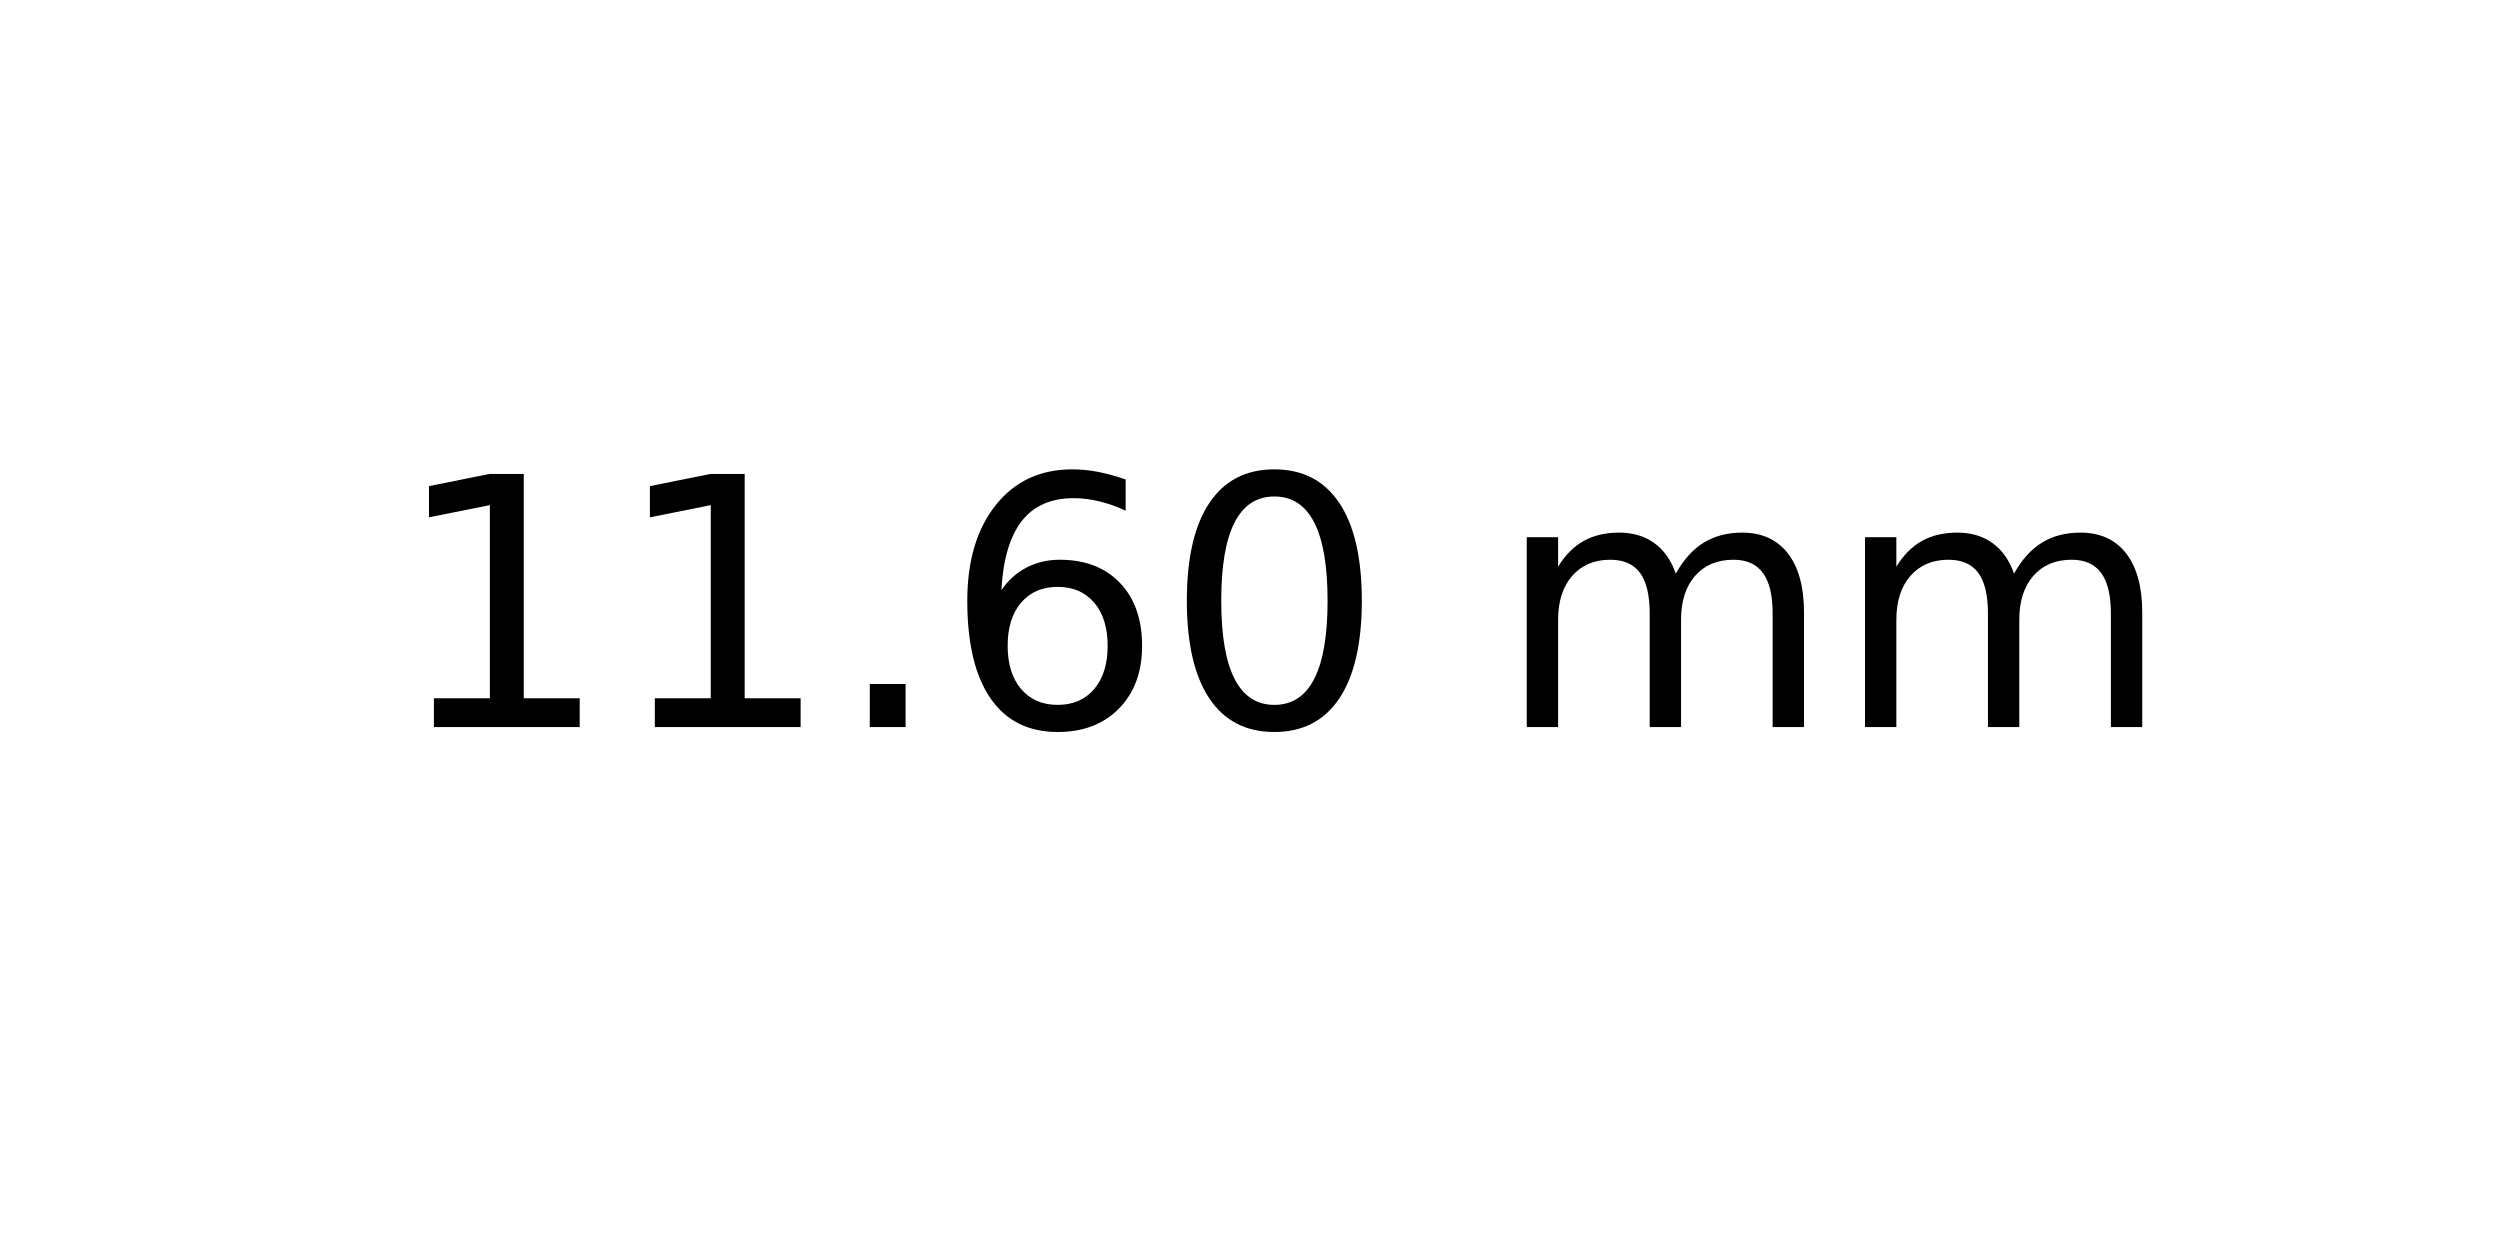
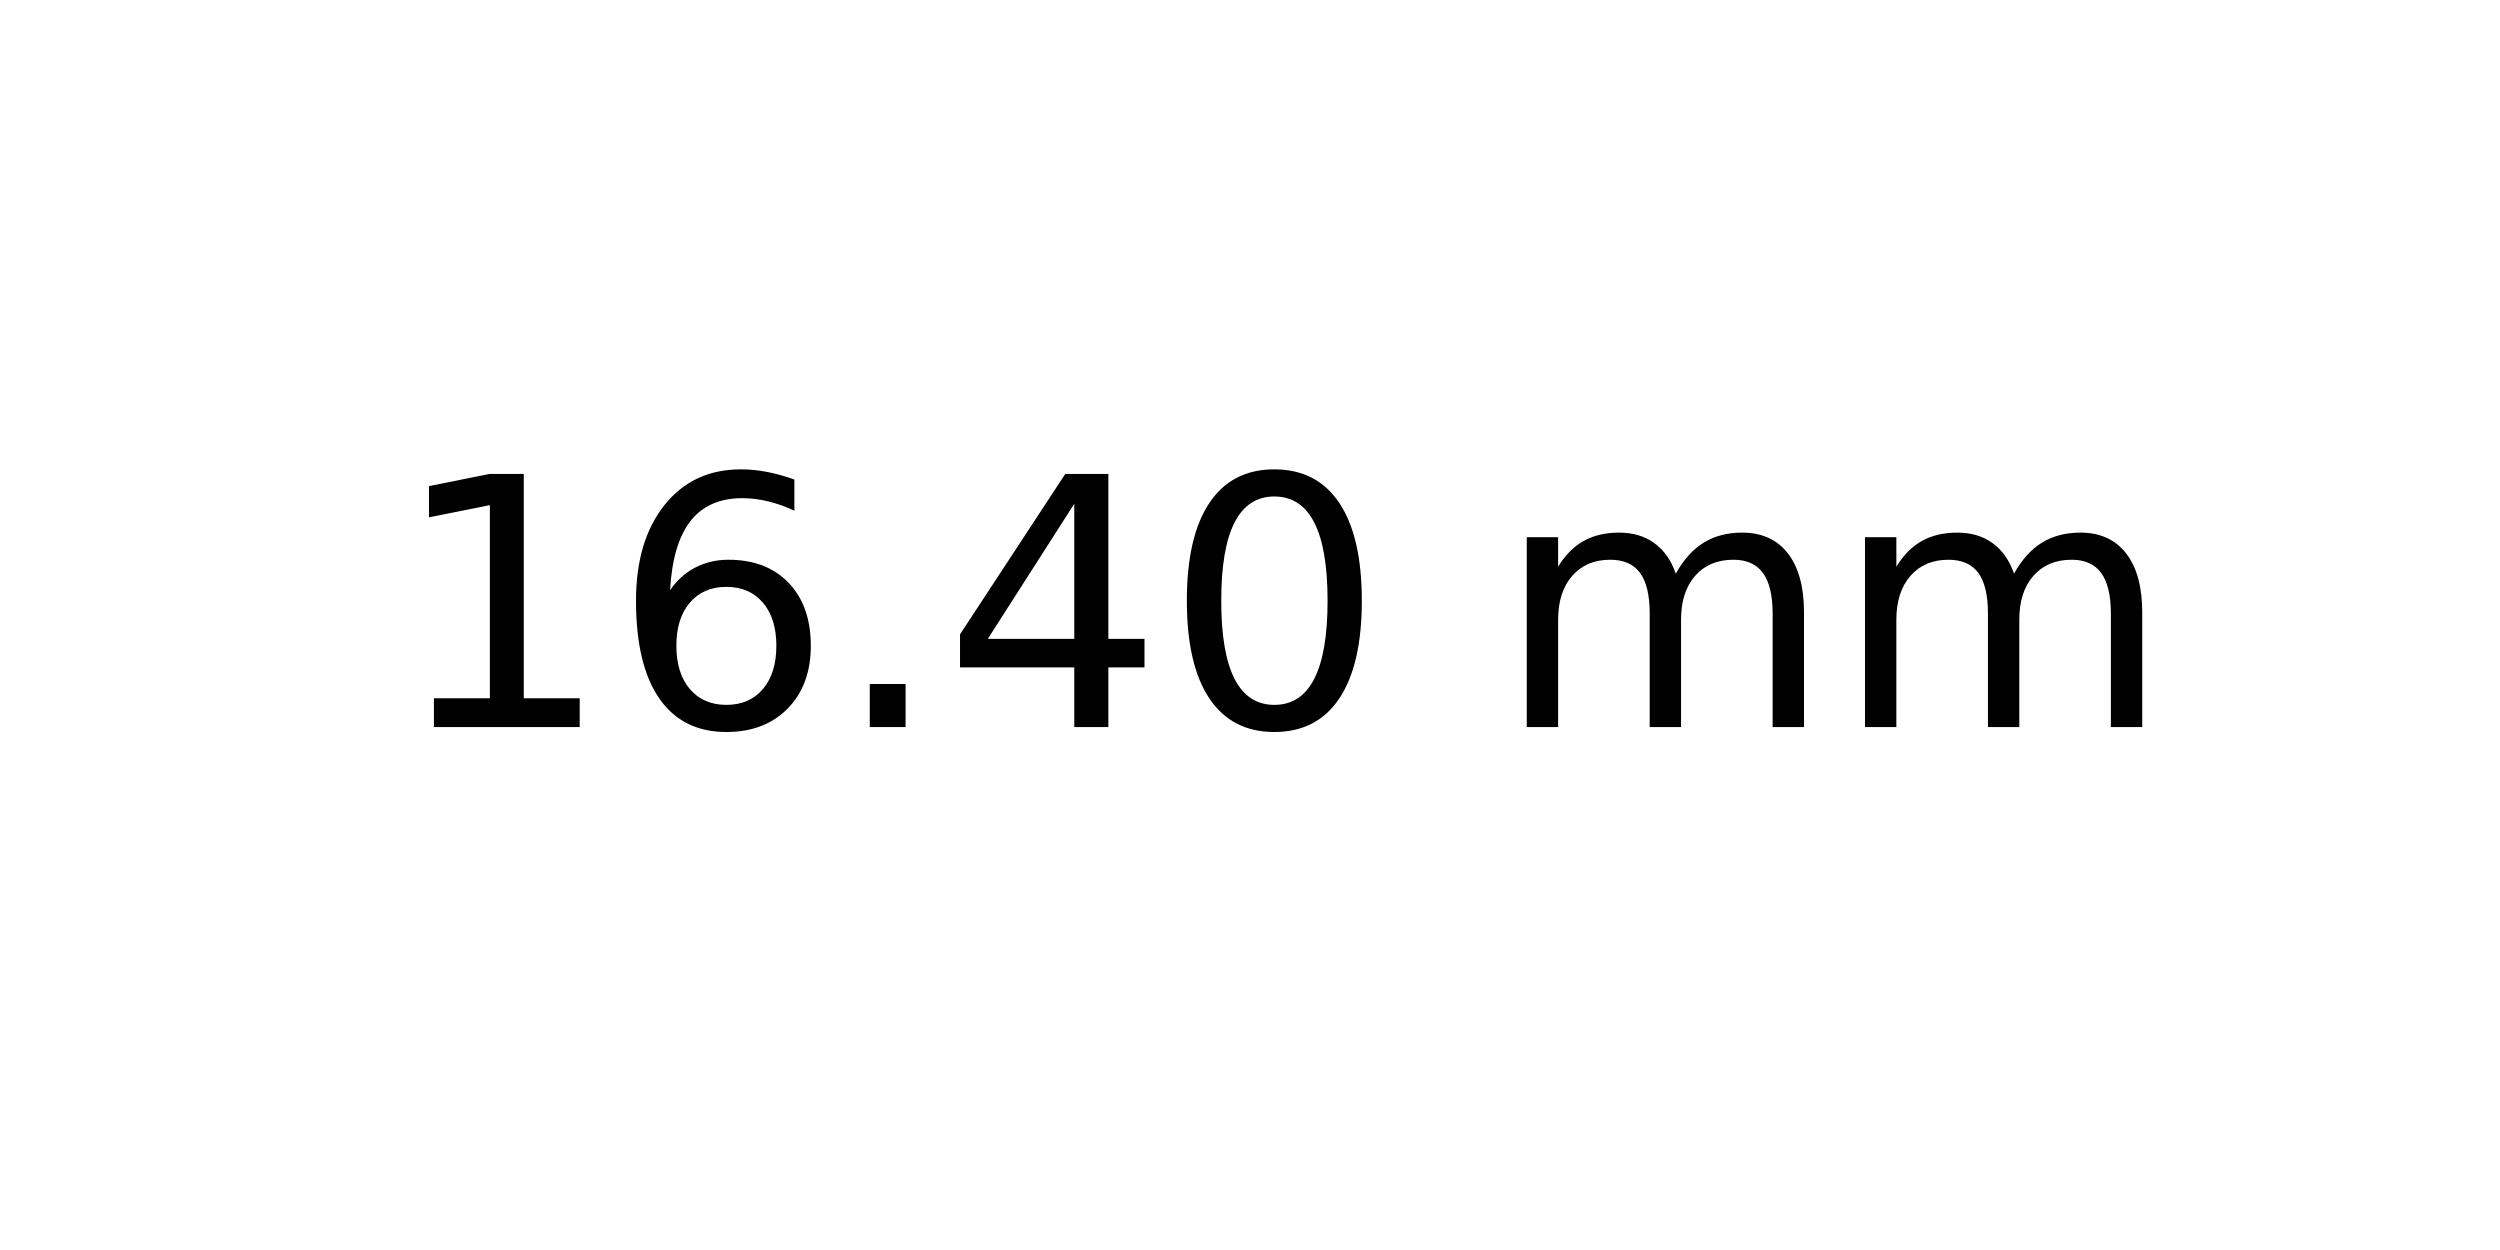
<svg xmlns="http://www.w3.org/2000/svg" xmlns:xlink="http://www.w3.org/1999/xlink" width="72pt" height="36pt" viewBox="0 0 72 36" version="1.1">
  <defs>
    <style type="text/css">*{stroke-linejoin: round; stroke-linecap: butt}</style>
  </defs>
  <g id="figure_1">
    <g id="axes_1">
      <g id="text_1">
        <g transform="translate(11.25625 20.93937) scale(0.1 -0.1)">
          <defs>
            <path id="DejaVuSans-31" d="M 794 531  L 1825 531  L 1825 4091  L 703 3866  L 703 4441  L 1819 4666  L 2450 4666  L 2450 531  L 3481 531  L 3481 0  L 794 0  L 794 531  z " transform="scale(0.015625)" />
+             <path id="DejaVuSans-36" d="M 2113 2584  Q 1688 2584 1439 2293  Q 1191 2003 1191 1497  Q 1191 994 1439 701  Q 1688 409 2113 409  Q 2538 409 2786 701  Q 3034 994 3034 1497  Q 3034 2003 2786 2293  Q 2538 2584 2113 2584  z M 3366 4563  L 3366 3988  Q 3128 4100 2886 4159  Q 2644 4219 2406 4219  Q 1781 4219 1451 3797  Q 1122 3375 1075 2522  Q 1259 2794 1537 2939  Q 1816 3084 2150 3084  Q 2853 3084 3261 2657  Q 3669 2231 3669 1497  Q 3669 778 3244 343  Q 2819 -91 2113 -91  Q 1303 -91 875 529  Q 447 1150 447 2328  Q 447 3434 972 4092  Q 1497 4750 2381 4750  Q 2619 4750 2861 4703  Q 3103 4656 3366 4563  z " transform="scale(0.015625)" />
            <path id="DejaVuSans-2e" d="M 684 794  L 1344 794  L 1344 0  L 684 0  L 684 794  z " transform="scale(0.015625)" />
-             <path id="DejaVuSans-36" d="M 2113 2584  Q 1688 2584 1439 2293  Q 1191 2003 1191 1497  Q 1191 994 1439 701  Q 1688 409 2113 409  Q 2538 409 2786 701  Q 3034 994 3034 1497  Q 3034 2003 2786 2293  Q 2538 2584 2113 2584  z M 3366 4563  L 3366 3988  Q 3128 4100 2886 4159  Q 2644 4219 2406 4219  Q 1781 4219 1451 3797  Q 1122 3375 1075 2522  Q 1259 2794 1537 2939  Q 1816 3084 2150 3084  Q 2853 3084 3261 2657  Q 3669 2231 3669 1497  Q 3669 778 3244 343  Q 2819 -91 2113 -91  Q 1303 -91 875 529  Q 447 1150 447 2328  Q 447 3434 972 4092  Q 1497 4750 2381 4750  Q 2619 4750 2861 4703  Q 3103 4656 3366 4563  z " transform="scale(0.015625)" />
+             <path id="DejaVuSans-34" d="M 2419 4116  L 825 1625  L 2419 1625  L 2419 4116  z M 2253 4666  L 3047 4666  L 3047 1625  L 3713 1625  L 3713 1100  L 3047 1100  L 3047 0  L 2419 0  L 2419 1100  L 313 1100  L 313 1709  L 2253 4666  z " transform="scale(0.015625)" />
            <path id="DejaVuSans-30" d="M 2034 4250  Q 1547 4250 1301 3770  Q 1056 3291 1056 2328  Q 1056 1369 1301 889  Q 1547 409 2034 409  Q 2525 409 2770 889  Q 3016 1369 3016 2328  Q 3016 3291 2770 3770  Q 2525 4250 2034 4250  z M 2034 4750  Q 2819 4750 3233 4129  Q 3647 3509 3647 2328  Q 3647 1150 3233 529  Q 2819 -91 2034 -91  Q 1250 -91 836 529  Q 422 1150 422 2328  Q 422 3509 836 4129  Q 1250 4750 2034 4750  z " transform="scale(0.015625)" />
            <path id="DejaVuSans-20" transform="scale(0.015625)" />
            <path id="DejaVuSans-6d" d="M 3328 2828  Q 3544 3216 3844 3400  Q 4144 3584 4550 3584  Q 5097 3584 5394 3201  Q 5691 2819 5691 2113  L 5691 0  L 5113 0  L 5113 2094  Q 5113 2597 4934 2840  Q 4756 3084 4391 3084  Q 3944 3084 3684 2787  Q 3425 2491 3425 1978  L 3425 0  L 2847 0  L 2847 2094  Q 2847 2600 2669 2842  Q 2491 3084 2119 3084  Q 1678 3084 1418 2786  Q 1159 2488 1159 1978  L 1159 0  L 581 0  L 581 3500  L 1159 3500  L 1159 2956  Q 1356 3278 1631 3431  Q 1906 3584 2284 3584  Q 2666 3584 2933 3390  Q 3200 3197 3328 2828  z " transform="scale(0.015625)" />
          </defs>
          <use xlink:href="#DejaVuSans-31" />
-           <use xlink:href="#DejaVuSans-31" x="63.623" />
+           <use xlink:href="#DejaVuSans-36" x="63.623" />
          <use xlink:href="#DejaVuSans-2e" x="127.246" />
-           <use xlink:href="#DejaVuSans-36" x="159.033" />
+           <use xlink:href="#DejaVuSans-34" x="159.033" />
          <use xlink:href="#DejaVuSans-30" x="222.656" />
          <use xlink:href="#DejaVuSans-20" x="286.279" />
          <use xlink:href="#DejaVuSans-6d" x="318.066" />
          <use xlink:href="#DejaVuSans-6d" x="415.479" />
        </g>
      </g>
    </g>
  </g>
</svg>
